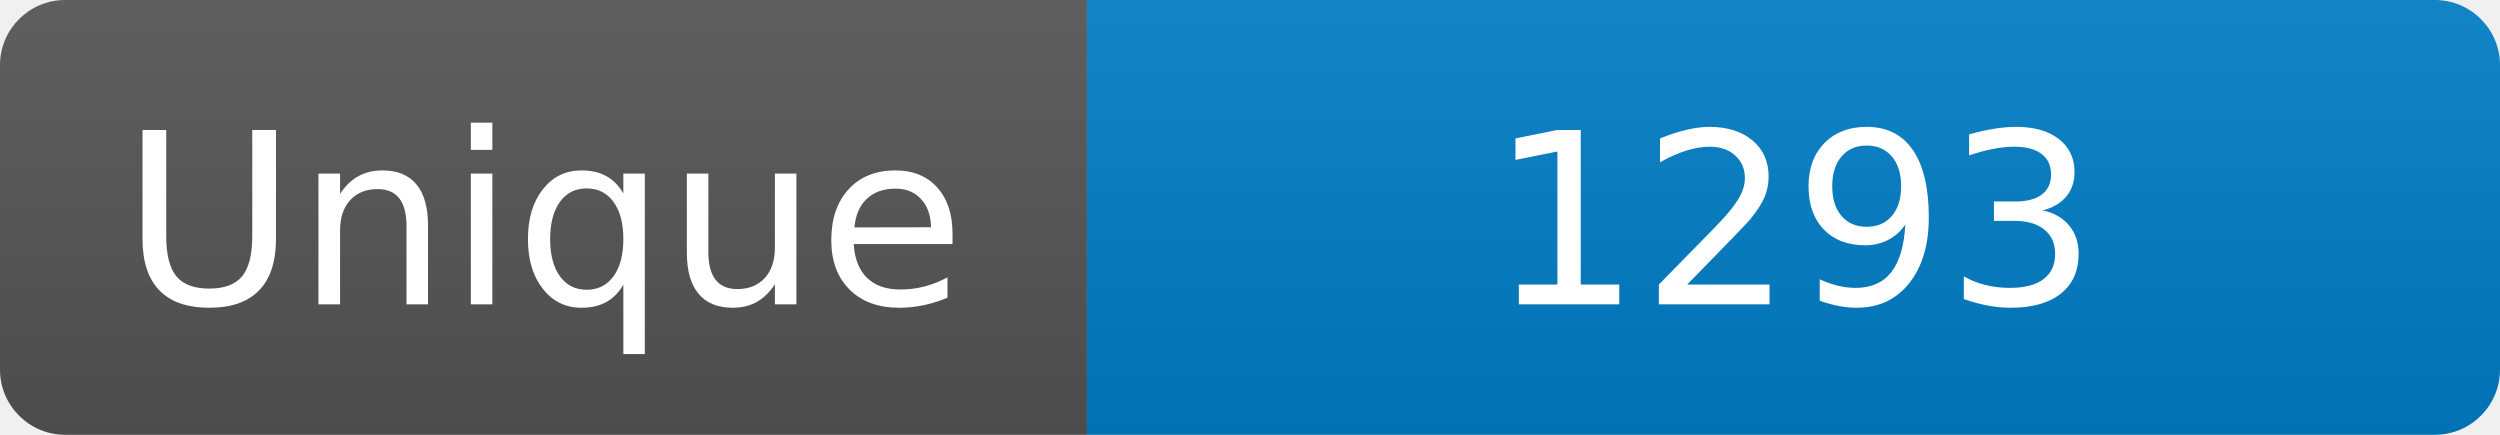
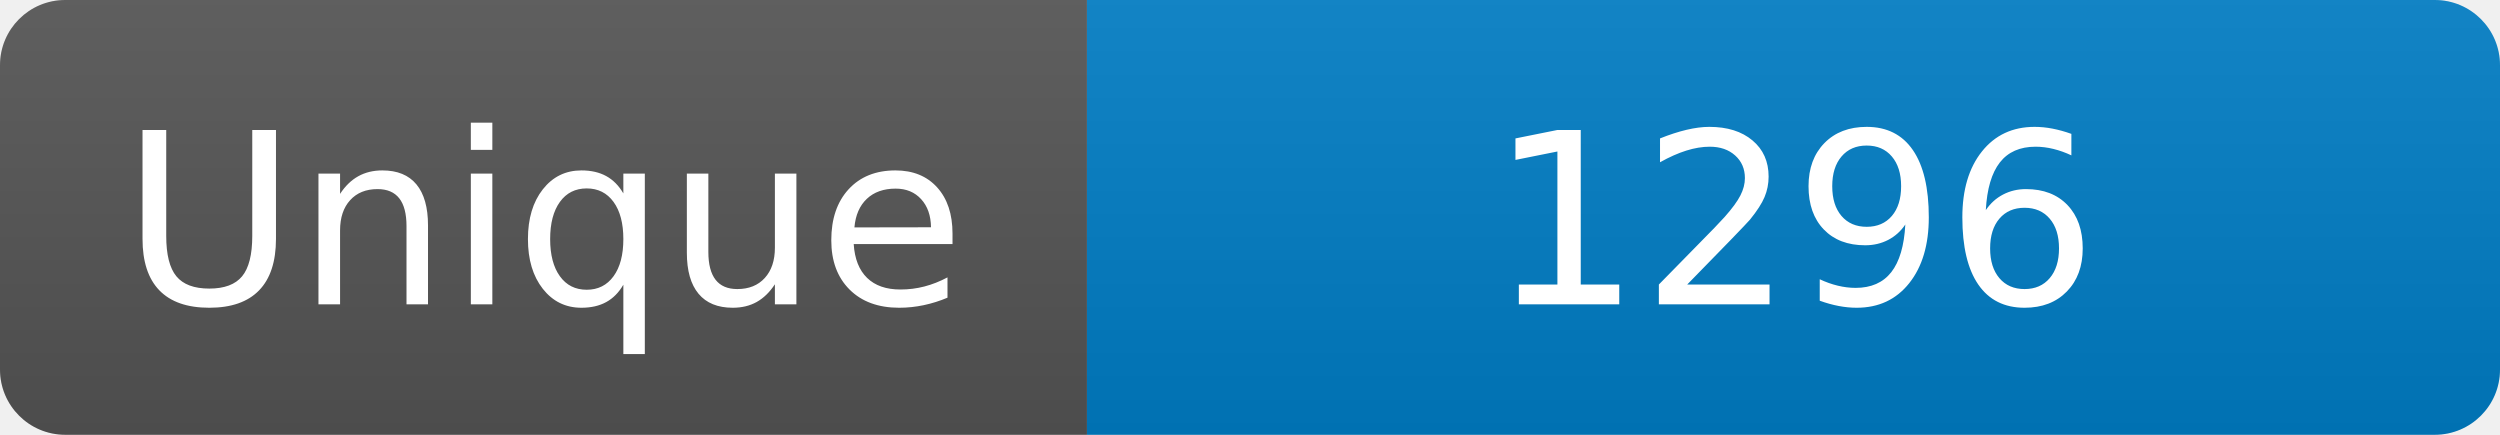
<svg xmlns="http://www.w3.org/2000/svg" width="115" height="20" role="img" aria-label="Maintained?: yes">
  <linearGradient id="s" x2="0" y2="100%">
    <stop offset="0" stop-color="#bbb" stop-opacity=".1" />
    <stop offset="1" stop-opacity=".1" />
  </linearGradient>
  <clipPath id="r">
    <rect width="115" height="20" rx="3" fill="#fff" />
  </clipPath>
  <g clip-path="url(#r)">
    <rect width="50" height="20" fill="#555" />
    <rect x="50" width="160" height="20" fill="#007ec6" />
    <rect width="115" height="20" fill="url(#s)" />
  </g>
  <g fill="#fff" text-anchor="middle" font-family="Verdana,Geneva,DejaVu Sans,sans-serif" font-size="110">
    <text x="250" y="140" transform="scale(.1)" fill="#fff">Unique</text>
-     <text x="825" y="140" transform="scale(.1)" fill="#fff">1293</text>
+     <text x="825" y="140" transform="scale(.1)" fill="#fff">1296</text>
  </g>
</svg>
